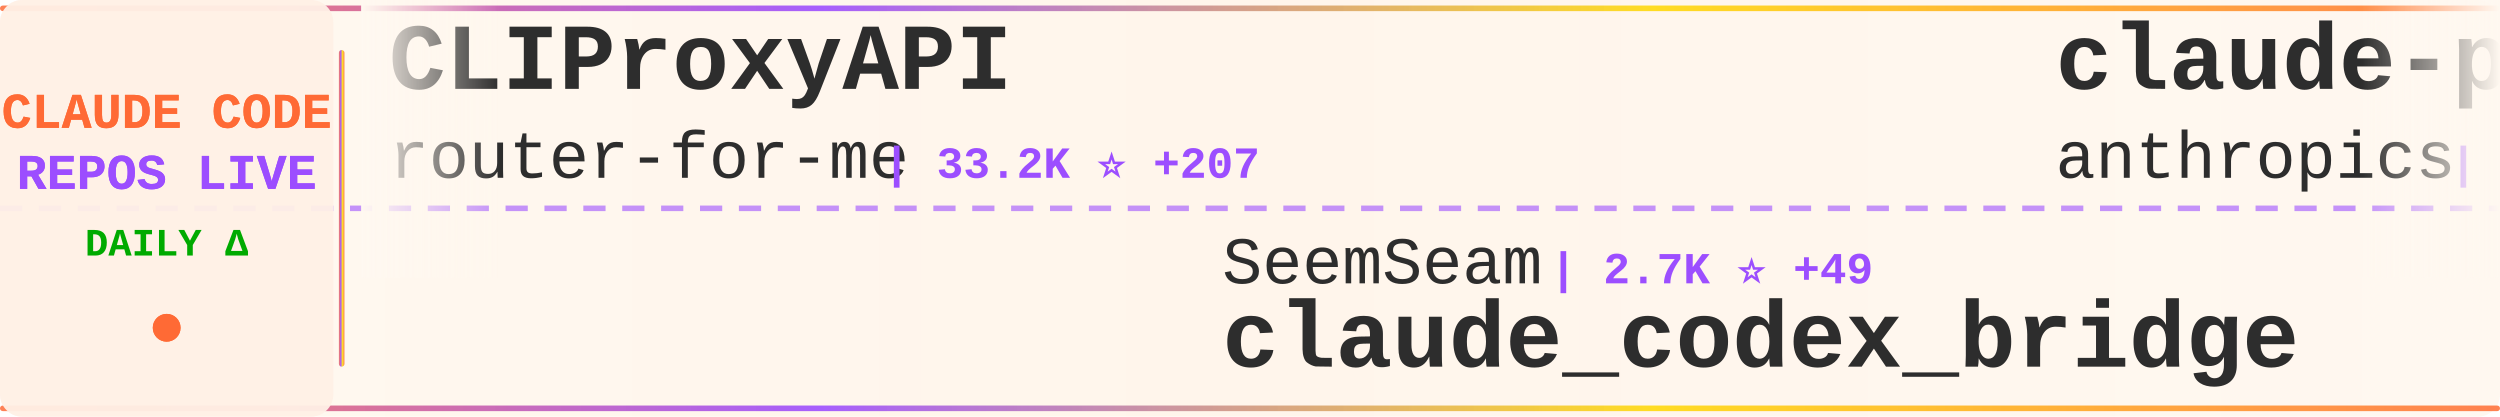
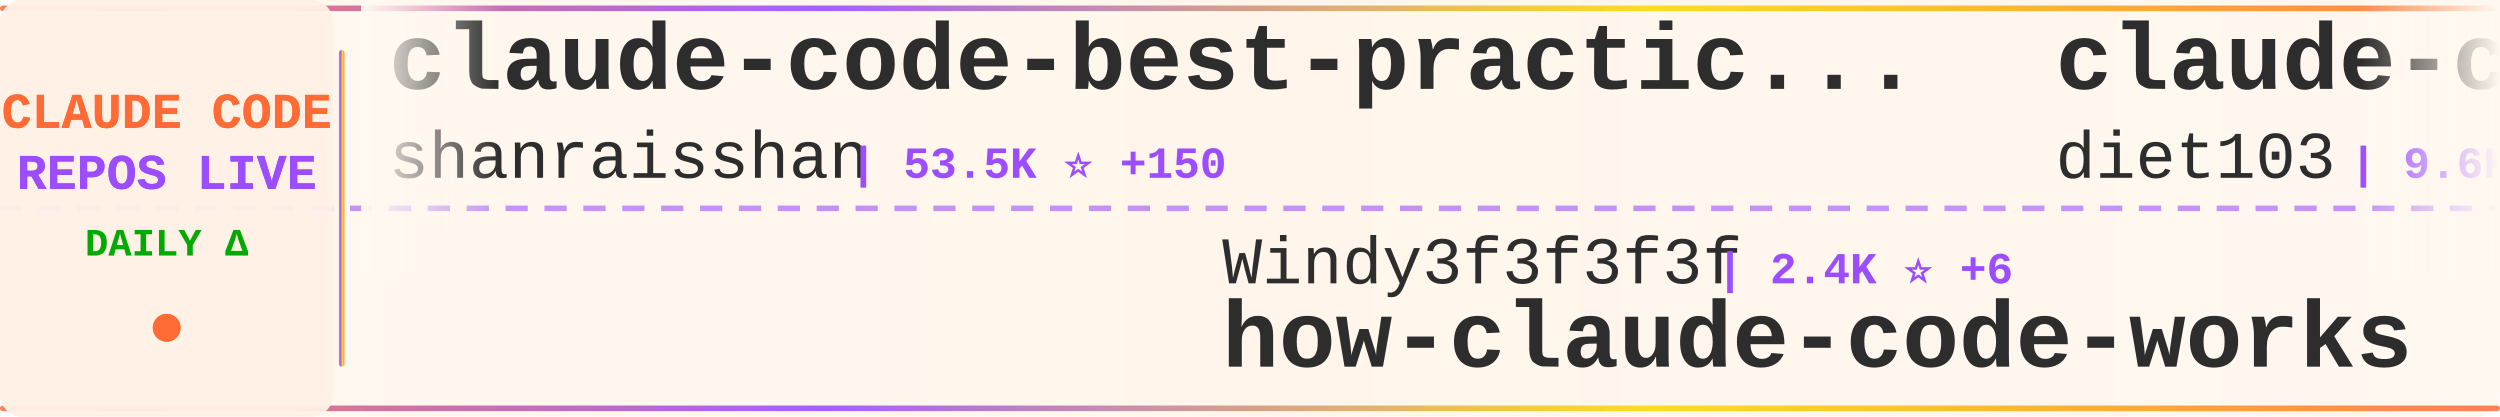
<svg xmlns="http://www.w3.org/2000/svg" width="900" height="150">
  <defs>
    <linearGradient id="tickerBg" x1="0%" y1="0%" x2="100%" y2="0%">
      <stop offset="0%" style="stop-color:#fff8f0;stop-opacity:0.98" />
      <stop offset="50%" style="stop-color:#fff5eb;stop-opacity:1" />
      <stop offset="100%" style="stop-color:#fff8f0;stop-opacity:0.98" />
    </linearGradient>
    <linearGradient id="borderGrad" x1="0%" y1="0%" x2="100%" y2="0%">
      <stop offset="0%" style="stop-color:#FF6B35;stop-opacity:0.85">
        <animate attributeName="stop-opacity" values="0.85;1;0.85" dur="2s" repeatCount="indefinite" />
      </stop>
      <stop offset="33%" style="stop-color:#9C4EFF;stop-opacity:0.9">
        <animate attributeName="stop-opacity" values="0.9;1;0.9" dur="2.2s" repeatCount="indefinite" />
      </stop>
      <stop offset="66%" style="stop-color:#FFD700;stop-opacity:0.85">
        <animate attributeName="stop-opacity" values="0.85;1;0.85" dur="1.8s" repeatCount="indefinite" />
      </stop>
      <stop offset="100%" style="stop-color:#FF6B35;stop-opacity:0.85">
        <animate attributeName="stop-opacity" values="0.85;1;0.85" dur="2s" repeatCount="indefinite" />
      </stop>
    </linearGradient>
    <filter id="textGlow">
      <feGaussianBlur stdDeviation="0.15" result="coloredBlur" />
      <feMerge>
        <feMergeNode in="coloredBlur" />
        <feMergeNode in="SourceGraphic" />
      </feMerge>
    </filter>
    <filter id="metricGlow">
      <feGaussianBlur stdDeviation="0.2" result="coloredBlur" />
      <feMerge>
        <feMergeNode in="coloredBlur" />
        <feMergeNode in="SourceGraphic" />
      </feMerge>
    </filter>
    <linearGradient id="leftFade" x1="0%" y1="0%" x2="100%" y2="0%">
      <stop offset="0%" style="stop-color:#fff8f0;stop-opacity:1" />
      <stop offset="100%" style="stop-color:#fff8f0;stop-opacity:0" />
    </linearGradient>
    <linearGradient id="rightFade" x1="0%" y1="0%" x2="100%" y2="0%">
      <stop offset="0%" style="stop-color:#fff8f0;stop-opacity:0" />
      <stop offset="100%" style="stop-color:#fff8f0;stop-opacity:1" />
    </linearGradient>
  </defs>
  <rect width="900" height="150" fill="url(#tickerBg)" rx="8" />
  <rect x="0" y="2" width="900" height="2" fill="url(#borderGrad)" rx="1" />
  <rect x="0" y="146" width="900" height="2" fill="url(#borderGrad)" rx="1" />
  <line x1="0" y1="75" x2="900" y2="75" stroke="#9C4EFF" stroke-width="2" stroke-dasharray="8 6" opacity="0.6" />
  <rect x="0" y="0" width="120" height="150" fill="#fff0e6" opacity="0.95" rx="8" />
  <text x="60" y="46" font-family="'Courier New', monospace" font-size="18" font-weight="bold" fill="#FF6B35" text-anchor="middle" filter="url(#textGlow)">
    CLAUDE CODE
  </text>
  <text x="60" y="68" font-family="'Courier New', monospace" font-size="18" font-weight="bold" fill="#9C4EFF" text-anchor="middle" filter="url(#textGlow)">
    REPOS LIVE
  </text>
  <text x="60" y="92" font-family="'Courier New', monospace" font-size="14" font-weight="bold" fill="#00aa00" text-anchor="middle">
    DAILY Δ
  </text>
  <circle cx="60" cy="118" r="5" fill="#FF6B35" filter="url(#metricGlow)">
    <animate attributeName="r" values="4;6;4" dur="1.5s" repeatCount="indefinite" />
    <animate attributeName="opacity" values="0.6;1;0.6" dur="1.5s" repeatCount="indefinite" />
  </circle>
  <rect x="122" y="18" width="2" height="114" fill="url(#borderGrad)" rx="1" />
  <clipPath id="tickerClip">
    <rect x="130" y="0" width="770" height="150" />
  </clipPath>
  <g clip-path="url(#tickerClip)">
    <g id="tickerItems">
      <animateTransform attributeName="transform" attributeType="XML" type="translate" from="0 0" to="-3000 0" dur="54s" repeatCount="indefinite" />
      <g transform="translate(0, 0)">
-         <text x="140" y="32" font-family="'Courier New', monospace" font-size="34" font-weight="bold" fill="#2d2d2d">CLIProxyAPI</text>
-         <text x="140" y="64" font-family="'Courier New', monospace" font-size="24" font-weight="normal" fill="#2d2d2d" opacity="1.0">router-for-me</text>
-         <text x="318" y="64" font-family="'Courier New', monospace" font-size="16" font-weight="bold" fill="#9C4EFF"> | 33.2K ⭐ +207</text>
+         <text x="140" y="32" font-family="'Courier New', monospace" font-size="34" font-weight="bold" fill="#2d2d2d">claude-code-best-practic...</text>
+         <text x="140" y="64" font-family="'Courier New', monospace" font-size="24" font-weight="normal" fill="#2d2d2d" opacity="1.0">shanraisshan</text>
+         <text x="306" y="64" font-family="'Courier New', monospace" font-size="16" font-weight="bold" fill="#9C4EFF"> | 53.5K ⭐ +150</text>
      </g>
      <g transform="translate(300, 0)">
-         <text x="140" y="102" font-family="'Courier New', monospace" font-size="24" font-weight="normal" fill="#2d2d2d" opacity="1.0">SeemSeam</text>
-         <text x="258" y="102" font-family="'Courier New', monospace" font-size="16" font-weight="bold" fill="#9C4EFF"> | 2.7K ⭐ +49</text>
-         <text x="140" y="132" font-family="'Courier New', monospace" font-size="34" font-weight="bold" fill="#2d2d2d">claude_codex_bridge</text>
+         <text x="140" y="102" font-family="'Courier New', monospace" font-size="24" font-weight="normal" fill="#2d2d2d" opacity="1.0">Windy3f3f3f3f</text>
+         <text x="318" y="102" font-family="'Courier New', monospace" font-size="16" font-weight="bold" fill="#9C4EFF"> | 2.4K ⭐ +6</text>
+         <text x="140" y="132" font-family="'Courier New', monospace" font-size="34" font-weight="bold" fill="#2d2d2d">how-claude-code-works</text>
      </g>
      <g transform="translate(600, 0)">
-         <text x="140" y="32" font-family="'Courier New', monospace" font-size="34" font-weight="bold" fill="#2d2d2d">claude-plugins-official</text>
-         <text x="140" y="64" font-family="'Courier New', monospace" font-size="24" font-weight="normal" fill="#2d2d2d" opacity="1.0">anthropics</text>
-         <text x="282" y="64" font-family="'Courier New', monospace" font-size="16" font-weight="bold" fill="#9C4EFF"> | 19.6K ⭐ +108</text>
+         <text x="140" y="32" font-family="'Courier New', monospace" font-size="34" font-weight="bold" fill="#2d2d2d">claude-code-infrastructu...</text>
+         <text x="140" y="64" font-family="'Courier New', monospace" font-size="24" font-weight="normal" fill="#2d2d2d" opacity="1.0">diet103</text>
+         <text x="246" y="64" font-family="'Courier New', monospace" font-size="16" font-weight="bold" fill="#9C4EFF"> | 9.6K ⭐ +7</text>
      </g>
      <g transform="translate(900, 0)">
-         <text x="140" y="102" font-family="'Courier New', monospace" font-size="24" font-weight="normal" fill="#2d2d2d" opacity="1.0">luyao618</text>
-         <text x="258" y="102" font-family="'Courier New', monospace" font-size="16" font-weight="bold" fill="#9C4EFF"> | 1.4K ⭐ +6</text>
-         <text x="140" y="132" font-family="'Courier New', monospace" font-size="34" font-weight="bold" fill="#2d2d2d">Claude-Code-Source-Study</text>
+         <text x="140" y="102" font-family="'Courier New', monospace" font-size="24" font-weight="normal" fill="#2d2d2d" opacity="1.0">OneRedOak</text>
+         <text x="270" y="102" font-family="'Courier New', monospace" font-size="16" font-weight="bold" fill="#9C4EFF"> | 3.8K ⭐ +2</text>
+         <text x="140" y="132" font-family="'Courier New', monospace" font-size="34" font-weight="bold" fill="#2d2d2d">claude-code-workflows</text>
      </g>
      <g transform="translate(1200, 0)">
-         <text x="140" y="32" font-family="'Courier New', monospace" font-size="34" font-weight="bold" fill="#2d2d2d">claude-code-guide</text>
-         <text x="140" y="64" font-family="'Courier New', monospace" font-size="24" font-weight="normal" fill="#2d2d2d" opacity="1.0">Cranot</text>
-         <text x="234" y="64" font-family="'Courier New', monospace" font-size="16" font-weight="bold" fill="#9C4EFF"> | 2.7K ⭐ +4</text>
+         <text x="140" y="32" font-family="'Courier New', monospace" font-size="34" font-weight="bold" fill="#2d2d2d">antigravity-awesome-skil...</text>
+         <text x="140" y="64" font-family="'Courier New', monospace" font-size="24" font-weight="normal" fill="#2d2d2d" opacity="1.0">sickn33</text>
+         <text x="246" y="64" font-family="'Courier New', monospace" font-size="16" font-weight="bold" fill="#9C4EFF"> | 37.9K ⭐ +117</text>
      </g>
      <g transform="translate(1500, 0)">
-         <text x="140" y="102" font-family="'Courier New', monospace" font-size="24" font-weight="normal" fill="#2d2d2d" opacity="1.0">alirezarezvani</text>
-         <text x="330" y="102" font-family="'Courier New', monospace" font-size="16" font-weight="bold" fill="#9C4EFF"> | 15.2K ⭐ +147</text>
-         <text x="140" y="132" font-family="'Courier New', monospace" font-size="34" font-weight="bold" fill="#2d2d2d">claude-skills</text>
+         <text x="140" y="102" font-family="'Courier New', monospace" font-size="24" font-weight="normal" fill="#2d2d2d" opacity="1.0">Alishahryar1</text>
+         <text x="306" y="102" font-family="'Courier New', monospace" font-size="16" font-weight="bold" fill="#9C4EFF"> | 25.4K ⭐ +297</text>
+         <text x="140" y="132" font-family="'Courier New', monospace" font-size="34" font-weight="bold" fill="#2d2d2d">free-claude-code</text>
      </g>
      <g transform="translate(1800, 0)">
-         <text x="140" y="32" font-family="'Courier New', monospace" font-size="34" font-weight="bold" fill="#2d2d2d">claude-code-proxy</text>
-         <text x="140" y="64" font-family="'Courier New', monospace" font-size="24" font-weight="normal" fill="#2d2d2d" opacity="1.0">fuergaosi233</text>
-         <text x="306" y="64" font-family="'Courier New', monospace" font-size="16" font-weight="bold" fill="#9C4EFF"> | 2.6K ⭐ +3</text>
+         <text x="140" y="32" font-family="'Courier New', monospace" font-size="34" font-weight="bold" fill="#2d2d2d">claude_codex_bridge</text>
+         <text x="140" y="64" font-family="'Courier New', monospace" font-size="24" font-weight="normal" fill="#2d2d2d" opacity="1.0">SeemSeam</text>
+         <text x="258" y="64" font-family="'Courier New', monospace" font-size="16" font-weight="bold" fill="#9C4EFF"> | 2.7K ⭐ +44</text>
      </g>
      <g transform="translate(2100, 0)">
-         <text x="140" y="102" font-family="'Courier New', monospace" font-size="24" font-weight="normal" fill="#2d2d2d" opacity="1.0">ding113</text>
-         <text x="246" y="102" font-family="'Courier New', monospace" font-size="16" font-weight="bold" fill="#9C4EFF"> | 2.9K ⭐ +11</text>
-         <text x="140" y="132" font-family="'Courier New', monospace" font-size="34" font-weight="bold" fill="#2d2d2d">claude-code-hub</text>
+         <text x="140" y="102" font-family="'Courier New', monospace" font-size="24" font-weight="normal" fill="#2d2d2d" opacity="1.0">centminmod</text>
+         <text x="282" y="102" font-family="'Courier New', monospace" font-size="16" font-weight="bold" fill="#9C4EFF"> | 2.3K ⭐ +9</text>
+         <text x="140" y="132" font-family="'Courier New', monospace" font-size="34" font-weight="bold" fill="#2d2d2d">my-claude-code-setup</text>
      </g>
      <g transform="translate(2400, 0)">
-         <text x="140" y="32" font-family="'Courier New', monospace" font-size="34" font-weight="bold" fill="#2d2d2d">Claude-Code-Game-Studios</text>
-         <text x="140" y="64" font-family="'Courier New', monospace" font-size="24" font-weight="normal" fill="#2d2d2d" opacity="1.0">Donchitos</text>
-         <text x="270" y="64" font-family="'Courier New', monospace" font-size="16" font-weight="bold" fill="#9C4EFF"> | 19.1K ⭐ +91</text>
+         <text x="140" y="32" font-family="'Courier New', monospace" font-size="34" font-weight="bold" fill="#2d2d2d">agents</text>
+         <text x="140" y="64" font-family="'Courier New', monospace" font-size="24" font-weight="normal" fill="#2d2d2d" opacity="1.0">wshobson</text>
+         <text x="258" y="64" font-family="'Courier New', monospace" font-size="16" font-weight="bold" fill="#9C4EFF"> | 35.6K ⭐ +60</text>
      </g>
      <g transform="translate(2700, 0)">
-         <text x="140" y="102" font-family="'Courier New', monospace" font-size="24" font-weight="normal" fill="#2d2d2d" opacity="1.0">chauncygu</text>
-         <text x="270" y="102" font-family="'Courier New', monospace" font-size="16" font-weight="bold" fill="#9C4EFF"> | 2.5K ⭐ +8</text>
-         <text x="140" y="132" font-family="'Courier New', monospace" font-size="34" font-weight="bold" fill="#2d2d2d">collection-claude-code-s...</text>
+         <text x="140" y="102" font-family="'Courier New', monospace" font-size="24" font-weight="normal" fill="#2d2d2d" opacity="1.0">lintsinghua</text>
+         <text x="294" y="102" font-family="'Courier New', monospace" font-size="16" font-weight="bold" fill="#9C4EFF"> | 3.3K ⭐ +17</text>
+         <text x="140" y="132" font-family="'Courier New', monospace" font-size="34" font-weight="bold" fill="#2d2d2d">claude-code-book</text>
      </g>
      <g transform="translate(3000, 0)">
-         <text x="140" y="32" font-family="'Courier New', monospace" font-size="34" font-weight="bold" fill="#2d2d2d">CLIProxyAPI</text>
-         <text x="140" y="64" font-family="'Courier New', monospace" font-size="24" font-weight="normal" fill="#2d2d2d" opacity="1.0">router-for-me</text>
-         <text x="318" y="64" font-family="'Courier New', monospace" font-size="16" font-weight="bold" fill="#9C4EFF"> | 33.2K ⭐ +207</text>
+         <text x="140" y="32" font-family="'Courier New', monospace" font-size="34" font-weight="bold" fill="#2d2d2d">claude-code-best-practic...</text>
+         <text x="140" y="64" font-family="'Courier New', monospace" font-size="24" font-weight="normal" fill="#2d2d2d" opacity="1.0">shanraisshan</text>
+         <text x="306" y="64" font-family="'Courier New', monospace" font-size="16" font-weight="bold" fill="#9C4EFF"> | 53.5K ⭐ +150</text>
      </g>
      <g transform="translate(3300, 0)">
-         <text x="140" y="102" font-family="'Courier New', monospace" font-size="24" font-weight="normal" fill="#2d2d2d" opacity="1.0">SeemSeam</text>
-         <text x="258" y="102" font-family="'Courier New', monospace" font-size="16" font-weight="bold" fill="#9C4EFF"> | 2.7K ⭐ +49</text>
-         <text x="140" y="132" font-family="'Courier New', monospace" font-size="34" font-weight="bold" fill="#2d2d2d">claude_codex_bridge</text>
+         <text x="140" y="102" font-family="'Courier New', monospace" font-size="24" font-weight="normal" fill="#2d2d2d" opacity="1.0">Windy3f3f3f3f</text>
+         <text x="318" y="102" font-family="'Courier New', monospace" font-size="16" font-weight="bold" fill="#9C4EFF"> | 2.4K ⭐ +6</text>
+         <text x="140" y="132" font-family="'Courier New', monospace" font-size="34" font-weight="bold" fill="#2d2d2d">how-claude-code-works</text>
      </g>
      <g transform="translate(3600, 0)">
-         <text x="140" y="32" font-family="'Courier New', monospace" font-size="34" font-weight="bold" fill="#2d2d2d">claude-plugins-official</text>
-         <text x="140" y="64" font-family="'Courier New', monospace" font-size="24" font-weight="normal" fill="#2d2d2d" opacity="1.0">anthropics</text>
-         <text x="282" y="64" font-family="'Courier New', monospace" font-size="16" font-weight="bold" fill="#9C4EFF"> | 19.6K ⭐ +108</text>
+         <text x="140" y="32" font-family="'Courier New', monospace" font-size="34" font-weight="bold" fill="#2d2d2d">claude-code-infrastructu...</text>
+         <text x="140" y="64" font-family="'Courier New', monospace" font-size="24" font-weight="normal" fill="#2d2d2d" opacity="1.0">diet103</text>
+         <text x="246" y="64" font-family="'Courier New', monospace" font-size="16" font-weight="bold" fill="#9C4EFF"> | 9.6K ⭐ +7</text>
      </g>
      <g transform="translate(3900, 0)">
-         <text x="140" y="102" font-family="'Courier New', monospace" font-size="24" font-weight="normal" fill="#2d2d2d" opacity="1.0">luyao618</text>
-         <text x="258" y="102" font-family="'Courier New', monospace" font-size="16" font-weight="bold" fill="#9C4EFF"> | 1.4K ⭐ +6</text>
-         <text x="140" y="132" font-family="'Courier New', monospace" font-size="34" font-weight="bold" fill="#2d2d2d">Claude-Code-Source-Study</text>
+         <text x="140" y="102" font-family="'Courier New', monospace" font-size="24" font-weight="normal" fill="#2d2d2d" opacity="1.0">OneRedOak</text>
+         <text x="270" y="102" font-family="'Courier New', monospace" font-size="16" font-weight="bold" fill="#9C4EFF"> | 3.8K ⭐ +2</text>
+         <text x="140" y="132" font-family="'Courier New', monospace" font-size="34" font-weight="bold" fill="#2d2d2d">claude-code-workflows</text>
      </g>
    </g>
  </g>
  <rect x="130" y="0" width="50" height="100" fill="url(#leftFade)" />
  <rect x="850" y="0" width="50" height="100" fill="url(#rightFade)" />
</svg>
